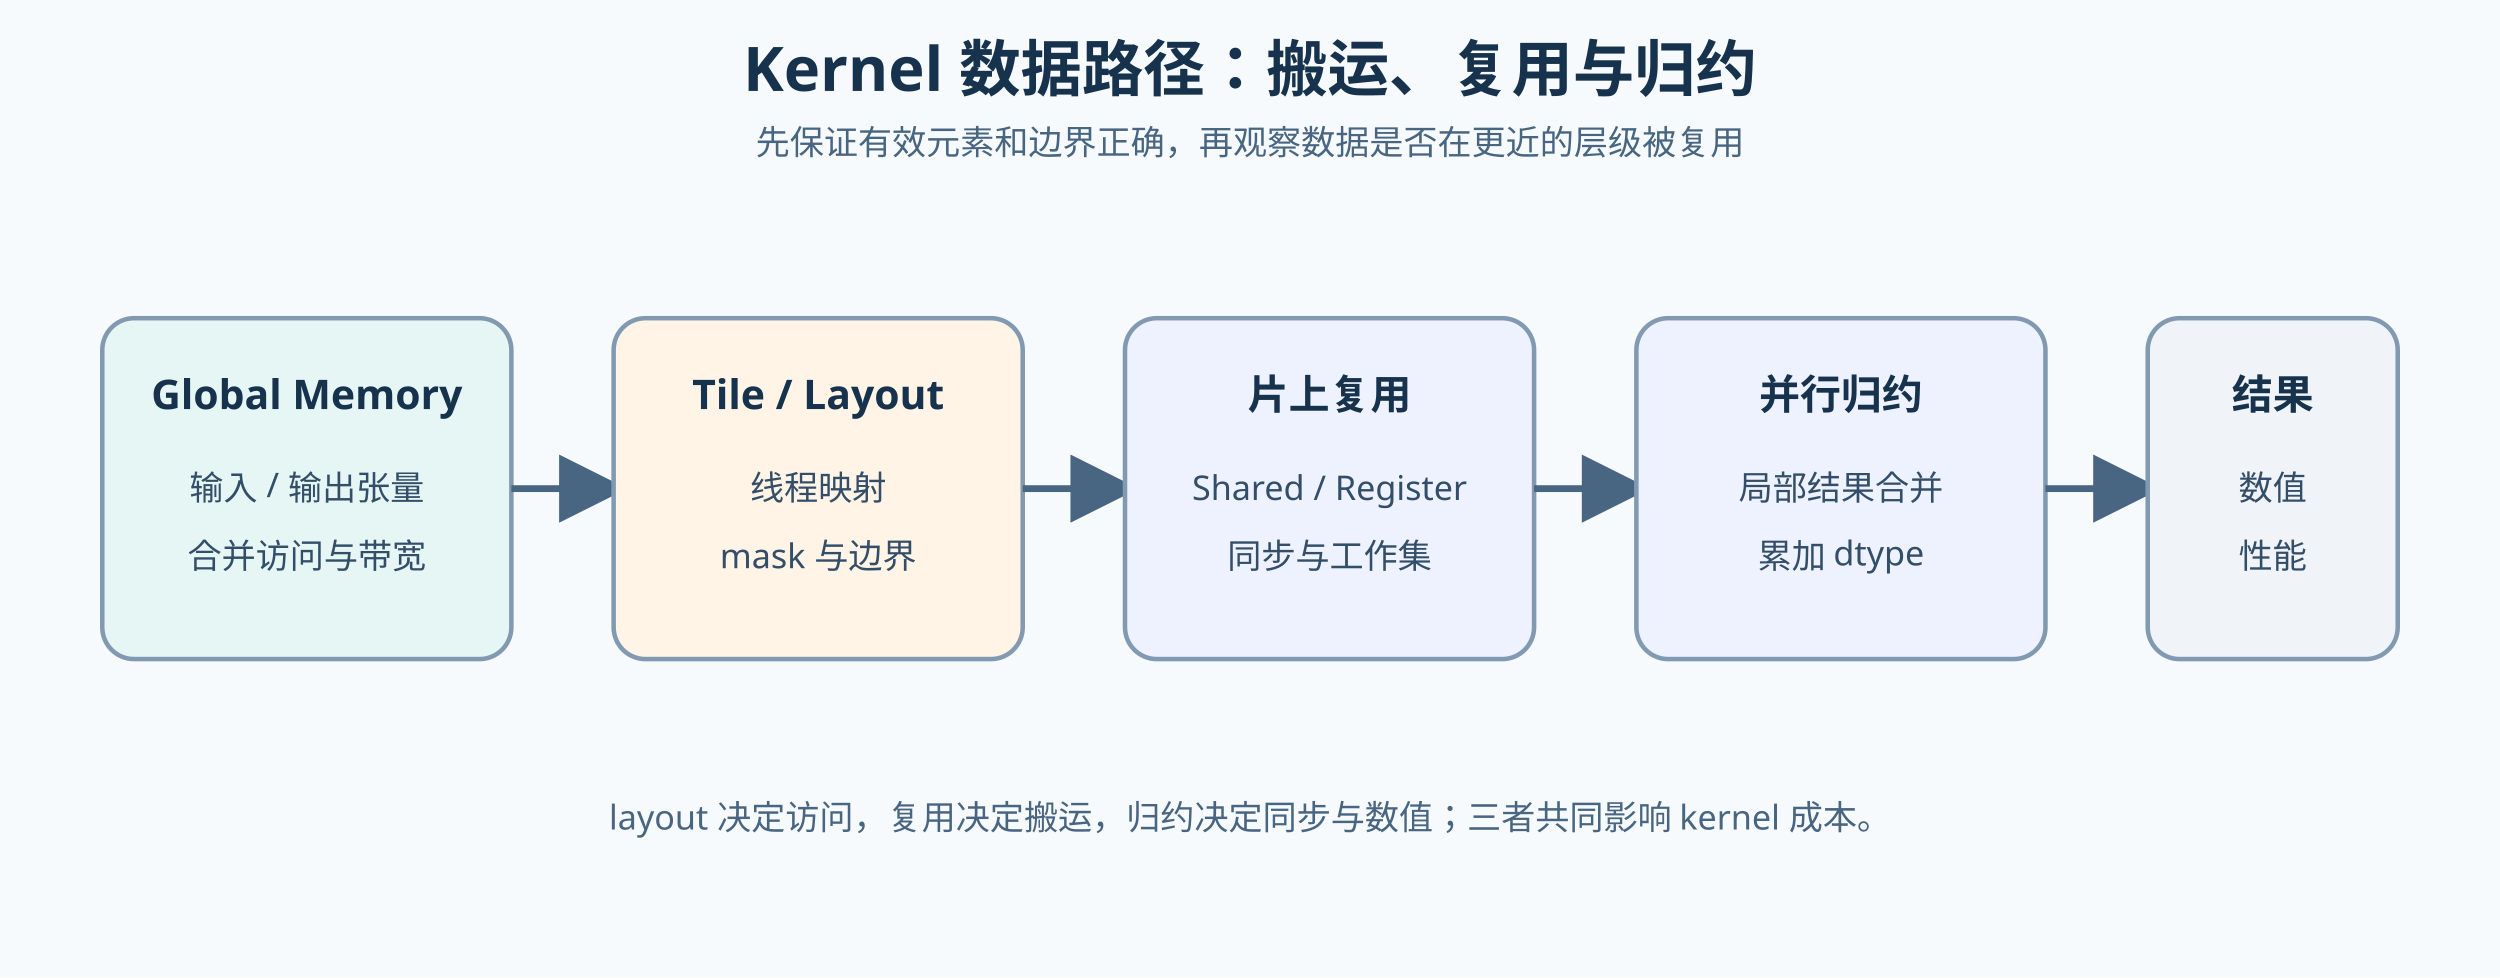
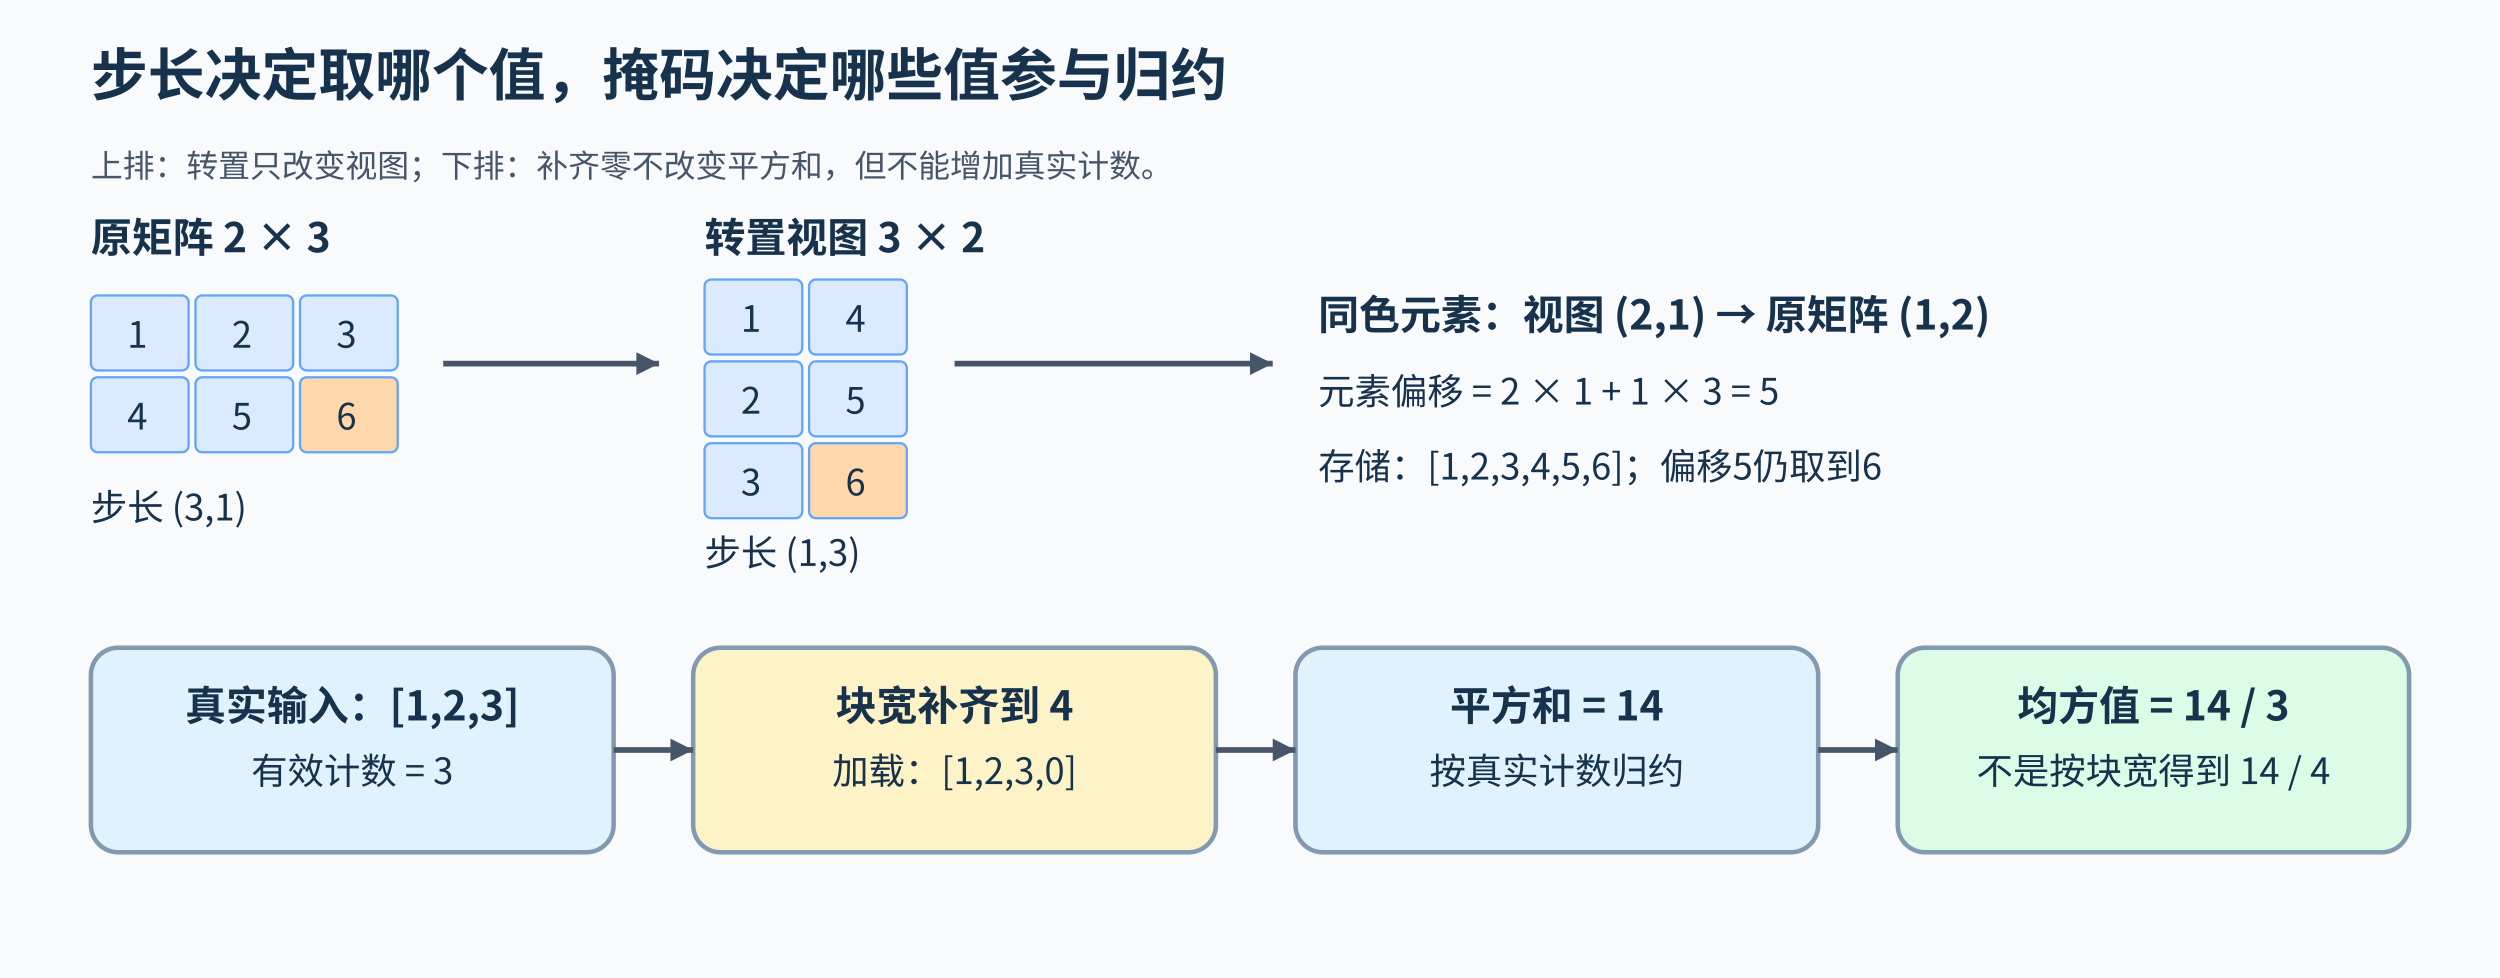
- <svg xmlns="http://www.w3.org/2000/svg" width="1100" height="430" viewBox="0 0 1100 430">
+ <svg xmlns="http://www.w3.org/2000/svg" width="1100" height="430" viewBox="0 0 1100 430" role="img" aria-labelledby="title desc">
  <defs>
-     <marker id="a" markerWidth="10" markerHeight="10" refX="8" refY="5" orient="auto">
-       <path d="M0 0L10 5L0 10Z" fill="#486581" />
+     <marker id="a" markerUnits="userSpaceOnUse" markerWidth="10" markerHeight="10" refX="10" refY="5" orient="auto">
+       <path d="M0 0L10 5L0 10Z" fill="#475569" />
    </marker>
-     <style>.t{font:700 27px sans-serif;fill:#17324d}.s{font:15px sans-serif;fill:#486581}.h{font:700 18px sans-serif;fill:#17324d}.x{font:15px sans-serif;fill:#334e68}.b{stroke:#829ab1;stroke-width:2;rx:14}.l{stroke:#486581;stroke-width:3;fill:none;marker-end:url(#a)}</style>
  </defs>
-   <rect width="1100" height="430" fill="#f7fafc" />
-   <text x="550" y="40" text-anchor="middle" class="t">Kernel 数据路径：搬运、复用与归约</text>
-   <text x="550" y="68" text-anchor="middle" class="s">先保证有效元素和边界正确，再观察数据是否在更近的层级被复用</text>
-   <rect x="45" y="140" width="180" height="150" fill="#e6f6f5" class="b" />
-   <text x="135" y="180" text-anchor="middle" class="h">Global Memory</text>
-   <text x="135" y="220" text-anchor="middle" class="x">输入 / 输出张量</text>
-   <text x="135" y="250" text-anchor="middle" class="x">合并访问与带宽</text>
-   <path d="M225 215H270" class="l" />
-   <rect x="270" y="140" width="180" height="150" fill="#fff4e6" class="b" />
-   <text x="360" y="180" text-anchor="middle" class="h">Tile / Layout</text>
-   <text x="360" y="220" text-anchor="middle" class="x">线程映射</text>
-   <text x="360" y="250" text-anchor="middle" class="x">mask 与边界</text>
-   <path d="M450 215H495" class="l" />
-   <rect x="495" y="140" width="180" height="150" fill="#eef2ff" class="b" />
-   <text x="585" y="180" text-anchor="middle" class="h">片上复用</text>
-   <text x="585" y="220" text-anchor="middle" class="x">Shared / Register</text>
-   <text x="585" y="250" text-anchor="middle" class="x">同步与工作集</text>
-   <path d="M675 215H720" class="l" />
-   <rect x="720" y="140" width="180" height="150" fill="#eef2ff" class="b" />
-   <text x="810" y="180" text-anchor="middle" class="h">并行归约</text>
-   <text x="810" y="220" text-anchor="middle" class="x">局部结果合并</text>
-   <text x="810" y="250" text-anchor="middle" class="x">累加 dtype</text>
-   <path d="M900 215H945" class="l" />
-   <rect x="945" y="140" width="110" height="150" fill="#f0f4f8" class="b" />
-   <text x="1000" y="180" text-anchor="middle" class="h">结果</text>
-   <text x="1000" y="220" text-anchor="middle" class="x">数值</text>
-   <text x="1000" y="250" text-anchor="middle" class="x">性能</text>
-   <text x="550" y="365" text-anchor="middle" class="s">layout 决定访问，复用决定搬运，归约决定同步与数值；三者共同影响 kernel 成本。</text>
+   <style>text{font-family:"Noto Sans CJK SC",sans-serif;fill:#17324d;font-weight:400}.title{font-size:25px;font-weight:700}.h{font-size:18px;font-weight:700}.s{font-size:16px}.note{font-size:14px;fill:#475569}.box{stroke:#829ab1;stroke-width:2;rx:12}.line{fill:none;stroke:#475569;stroke-width:2.5;marker-end:url(#a)}.dash{fill:none;stroke:#475569;stroke-width:2.5;stroke-dasharray:6 5;marker-end:url(#a)}</style>
+   <rect width="1100" height="430" fill="#f8fafc" />
+   <text x="40" y="42" class="title">步长决定取哪个值，掩码决定哪些值参与归约</text>
+   <text x="40" y="78" class="note">上排：转置只改变视图；下排：补齐零不改变平方和，但不能增加真实计数。</text>
+   <text x="40" y="111" class="h">原矩阵 2 × 3</text>
+   <text x="310" y="111" class="h">转置视图 3 × 2</text>
+   <rect x="40" y="130" width="43" height="33" rx="3" fill="#dbeafe" stroke="#60a5fa" />
+   <text x="56" y="153" class="s">1</text>
+   <rect x="86" y="130" width="43" height="33" rx="3" fill="#dbeafe" stroke="#60a5fa" />
+   <text x="102" y="153" class="s">2</text>
+   <rect x="132" y="130" width="43" height="33" rx="3" fill="#dbeafe" stroke="#60a5fa" />
+   <text x="148" y="153" class="s">3</text>
+   <rect x="40" y="166" width="43" height="33" rx="3" fill="#dbeafe" stroke="#60a5fa" />
+   <text x="56" y="189" class="s">4</text>
+   <rect x="86" y="166" width="43" height="33" rx="3" fill="#dbeafe" stroke="#60a5fa" />
+   <text x="102" y="189" class="s">5</text>
+   <rect x="132" y="166" width="43" height="33" rx="3" fill="#fed7aa" stroke="#60a5fa" />
+   <text x="148" y="189" class="s">6</text>
+   <rect x="310" y="123" width="43" height="33" rx="3" fill="#dbeafe" stroke="#60a5fa" />
+   <text x="326" y="146" class="s">1</text>
+   <rect x="356" y="123" width="43" height="33" rx="3" fill="#dbeafe" stroke="#60a5fa" />
+   <text x="372" y="146" class="s">4</text>
+   <rect x="310" y="159" width="43" height="33" rx="3" fill="#dbeafe" stroke="#60a5fa" />
+   <text x="326" y="182" class="s">2</text>
+   <rect x="356" y="159" width="43" height="33" rx="3" fill="#dbeafe" stroke="#60a5fa" />
+   <text x="372" y="182" class="s">5</text>
+   <rect x="310" y="195" width="43" height="33" rx="3" fill="#dbeafe" stroke="#60a5fa" />
+   <text x="326" y="218" class="s">3</text>
+   <rect x="356" y="195" width="43" height="33" rx="3" fill="#fed7aa" stroke="#60a5fa" />
+   <text x="372" y="218" class="s">6</text>
+   <text x="40" y="229" class="s">步长 (3,1)</text>
+   <text x="310" y="249" class="s">步长 (1,3)</text>
+   <path d="M195 160H290" class="line" />
+   <path d="M420 160H560" class="line" />
+   <text x="580" y="145" class="h">同色元素：视图 (2,1) → 原矩阵 (1,2)</text>
+   <text x="580" y="178" class="s">元素偏移 = 2 × 1 + 1 × 3 = 5</text>
+   <text x="580" y="211" class="s">存储：[1,2,3,4,5,6]；偏移5仍取到6</text>
+   <rect x="40" y="285" width="230" height="90" fill="#e0f2fe" class="box" />
+   <text x="155" y="317" text-anchor="middle" class="h">真实输入：[1,2,3]</text>
+   <text x="155" y="345" text-anchor="middle" class="s">有效计数 = 3</text>
+   <rect x="305" y="285" width="230" height="90" fill="#fef3c7" class="box" />
+   <text x="420" y="317" text-anchor="middle" class="h">块宽补齐到 4</text>
+   <text x="420" y="345" text-anchor="middle" class="s">加载：[1,2,3,0]</text>
+   <rect x="570" y="285" width="230" height="90" fill="#e0f2fe" class="box" />
+   <text x="685" y="317" text-anchor="middle" class="h">平方和 = 14</text>
+   <text x="685" y="345" text-anchor="middle" class="s">按真实计数归约</text>
+   <rect x="835" y="285" width="225" height="90" fill="#dcfce7" class="box" />
+   <text x="947.5" y="317" text-anchor="middle" class="h">均方值 = 14 / 3</text>
+   <text x="947.5" y="345" text-anchor="middle" class="s">不是按块宽得到 14 / 4</text>
+   <path d="M270 330H305" class="line" />
+   <path d="M535 330H570" class="line" />
+   <path d="M800 330H835" class="line" />
</svg>
